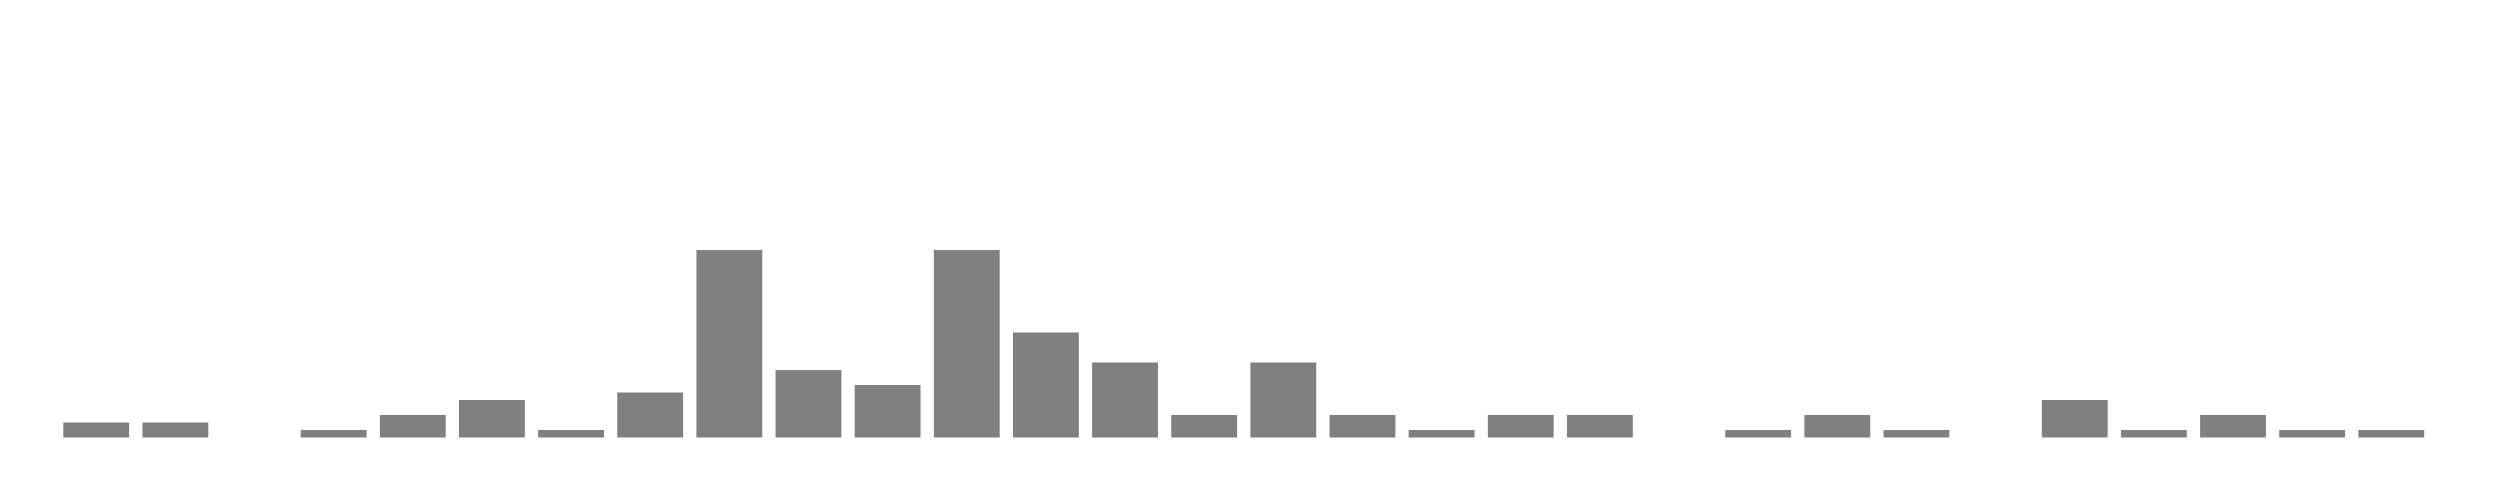
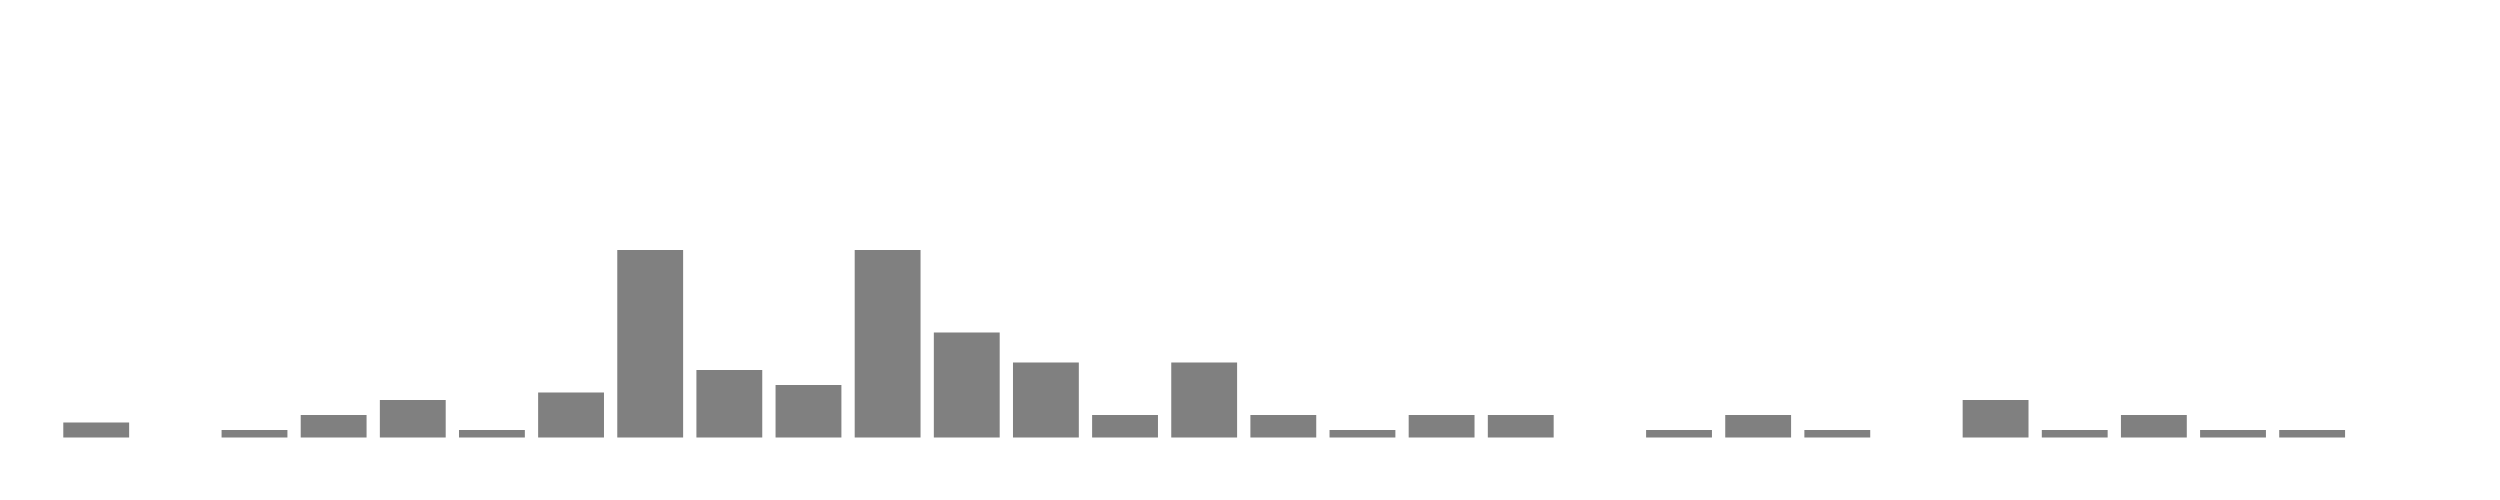
<svg xmlns="http://www.w3.org/2000/svg" width="400" height="80">
  <g transform="translate(10,10)">
    <rect class="bar" x="0.127" width="10.536" y="57.6" height="2.4" fill="rgba(128, 128, 128, 1)" />
-     <rect class="bar" x="12.789" width="10.536" y="57.6" height="2.4" fill="rgba(128, 128, 128, 1)" />
-     <rect class="bar" x="25.452" width="10.536" y="60" height="0" fill="rgba(128, 128, 128, 1)" />
-     <rect class="bar" x="38.114" width="10.536" y="58.8" height="1.2" fill="rgba(128, 128, 128, 1)" />
-     <rect class="bar" x="50.776" width="10.536" y="56.4" height="3.6" fill="rgba(128, 128, 128, 1)" />
-     <rect class="bar" x="63.439" width="10.536" y="54" height="6" fill="rgba(128, 128, 128, 1)" />
-     <rect class="bar" x="76.101" width="10.536" y="58.8" height="1.2" fill="rgba(128, 128, 128, 1)" />
-     <rect class="bar" x="88.764" width="10.536" y="52.8" height="7.2" fill="rgba(128, 128, 128, 1)" />
-     <rect class="bar" x="101.426" width="10.536" y="30" height="30" fill="rgba(128, 128, 128, 1)" />
-     <rect class="bar" x="114.089" width="10.536" y="49.2" height="10.8" fill="rgba(128, 128, 128, 1)" />
-     <rect class="bar" x="126.751" width="10.536" y="51.6" height="8.4" fill="rgba(128, 128, 128, 1)" />
-     <rect class="bar" x="139.414" width="10.536" y="30" height="30" fill="rgba(128, 128, 128, 1)" />
-     <rect class="bar" x="152.076" width="10.536" y="43.2" height="16.8" fill="rgba(128, 128, 128, 1)" />
-     <rect class="bar" x="164.738" width="10.536" y="48" height="12" fill="rgba(128, 128, 128, 1)" />
-     <rect class="bar" x="177.401" width="10.536" y="56.4" height="3.6" fill="rgba(128, 128, 128, 1)" />
-     <rect class="bar" x="190.063" width="10.536" y="48" height="12" fill="rgba(128, 128, 128, 1)" />
-     <rect class="bar" x="202.726" width="10.536" y="56.4" height="3.6" fill="rgba(128, 128, 128, 1)" />
-     <rect class="bar" x="215.388" width="10.536" y="58.8" height="1.2" fill="rgba(128, 128, 128, 1)" />
+     <rect class="bar" x="12.789" width="10.536" y="60" height="0" fill="rgba(128, 128, 128, 1)" />
+     <rect class="bar" x="25.452" width="10.536" y="58.8" height="1.2" fill="rgba(128, 128, 128, 1)" />
+     <rect class="bar" x="38.114" width="10.536" y="56.4" height="3.6" fill="rgba(128, 128, 128, 1)" />
+     <rect class="bar" x="50.776" width="10.536" y="54" height="6" fill="rgba(128, 128, 128, 1)" />
+     <rect class="bar" x="63.439" width="10.536" y="58.8" height="1.2" fill="rgba(128, 128, 128, 1)" />
+     <rect class="bar" x="76.101" width="10.536" y="52.8" height="7.2" fill="rgba(128, 128, 128, 1)" />
+     <rect class="bar" x="88.764" width="10.536" y="30" height="30" fill="rgba(128, 128, 128, 1)" />
+     <rect class="bar" x="101.426" width="10.536" y="49.2" height="10.8" fill="rgba(128, 128, 128, 1)" />
+     <rect class="bar" x="114.089" width="10.536" y="51.6" height="8.4" fill="rgba(128, 128, 128, 1)" />
+     <rect class="bar" x="126.751" width="10.536" y="30" height="30" fill="rgba(128, 128, 128, 1)" />
+     <rect class="bar" x="139.414" width="10.536" y="43.2" height="16.8" fill="rgba(128, 128, 128, 1)" />
+     <rect class="bar" x="152.076" width="10.536" y="48" height="12" fill="rgba(128, 128, 128, 1)" />
+     <rect class="bar" x="164.738" width="10.536" y="56.4" height="3.6" fill="rgba(128, 128, 128, 1)" />
+     <rect class="bar" x="177.401" width="10.536" y="48" height="12" fill="rgba(128, 128, 128, 1)" />
+     <rect class="bar" x="190.063" width="10.536" y="56.4" height="3.6" fill="rgba(128, 128, 128, 1)" />
+     <rect class="bar" x="202.726" width="10.536" y="58.8" height="1.2" fill="rgba(128, 128, 128, 1)" />
+     <rect class="bar" x="215.388" width="10.536" y="56.4" height="3.6" fill="rgba(128, 128, 128, 1)" />
    <rect class="bar" x="228.051" width="10.536" y="56.4" height="3.6" fill="rgba(128, 128, 128, 1)" />
-     <rect class="bar" x="240.713" width="10.536" y="56.4" height="3.6" fill="rgba(128, 128, 128, 1)" />
-     <rect class="bar" x="253.376" width="10.536" y="60" height="0" fill="rgba(128, 128, 128, 1)" />
-     <rect class="bar" x="266.038" width="10.536" y="58.8" height="1.2" fill="rgba(128, 128, 128, 1)" />
-     <rect class="bar" x="278.7" width="10.536" y="56.4" height="3.6" fill="rgba(128, 128, 128, 1)" />
-     <rect class="bar" x="291.363" width="10.536" y="58.8" height="1.2" fill="rgba(128, 128, 128, 1)" />
-     <rect class="bar" x="304.025" width="10.536" y="60" height="0" fill="rgba(128, 128, 128, 1)" />
-     <rect class="bar" x="316.688" width="10.536" y="54" height="6" fill="rgba(128, 128, 128, 1)" />
-     <rect class="bar" x="329.35" width="10.536" y="58.8" height="1.2" fill="rgba(128, 128, 128, 1)" />
-     <rect class="bar" x="342.013" width="10.536" y="56.4" height="3.6" fill="rgba(128, 128, 128, 1)" />
+     <rect class="bar" x="240.713" width="10.536" y="60" height="0" fill="rgba(128, 128, 128, 1)" />
+     <rect class="bar" x="253.376" width="10.536" y="58.8" height="1.2" fill="rgba(128, 128, 128, 1)" />
+     <rect class="bar" x="266.038" width="10.536" y="56.4" height="3.6" fill="rgba(128, 128, 128, 1)" />
+     <rect class="bar" x="278.7" width="10.536" y="58.8" height="1.2" fill="rgba(128, 128, 128, 1)" />
+     <rect class="bar" x="291.363" width="10.536" y="60" height="0" fill="rgba(128, 128, 128, 1)" />
+     <rect class="bar" x="304.025" width="10.536" y="54" height="6" fill="rgba(128, 128, 128, 1)" />
+     <rect class="bar" x="316.688" width="10.536" y="58.8" height="1.2" fill="rgba(128, 128, 128, 1)" />
+     <rect class="bar" x="329.35" width="10.536" y="56.4" height="3.6" fill="rgba(128, 128, 128, 1)" />
+     <rect class="bar" x="342.013" width="10.536" y="58.8" height="1.2" fill="rgba(128, 128, 128, 1)" />
    <rect class="bar" x="354.675" width="10.536" y="58.8" height="1.2" fill="rgba(128, 128, 128, 1)" />
-     <rect class="bar" x="367.338" width="10.536" y="58.8" height="1.2" fill="rgba(128, 128, 128, 1)" />
+     <rect class="bar" x="367.338" width="10.536" y="60" height="0" fill="rgba(128, 128, 128, 1)" />
  </g>
</svg>
